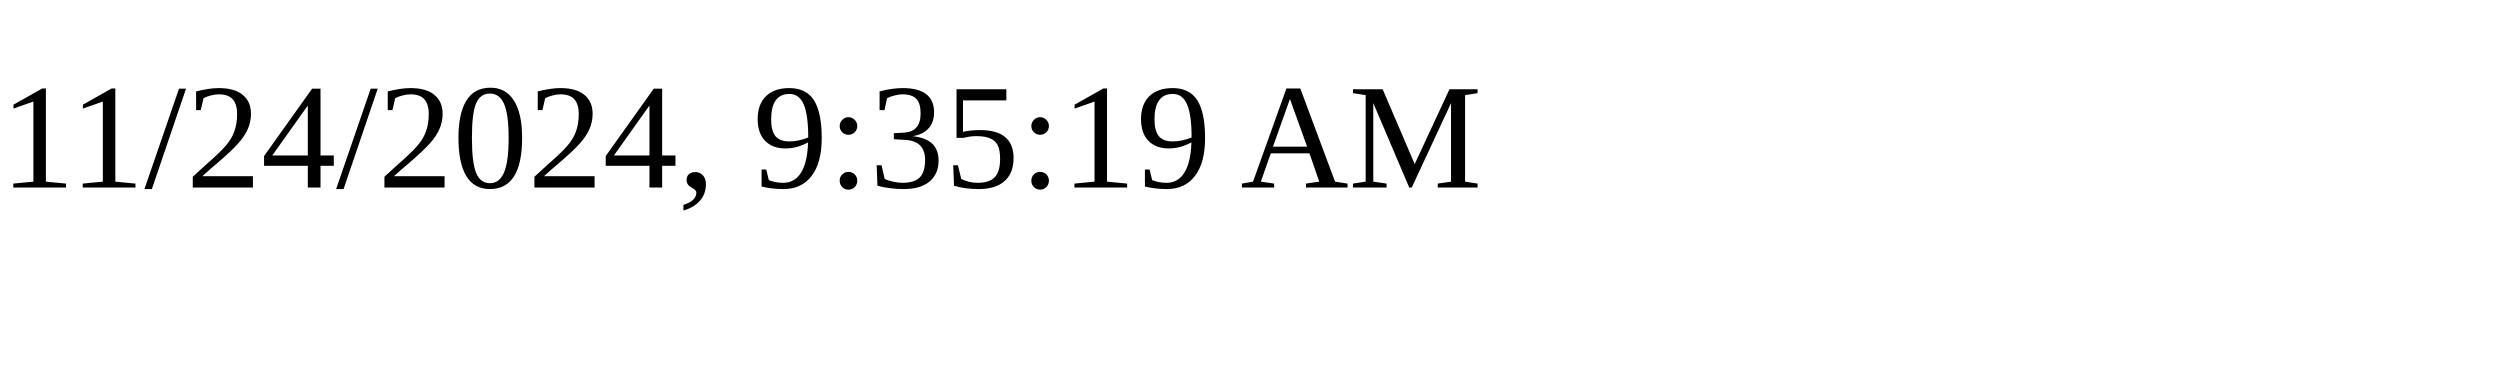
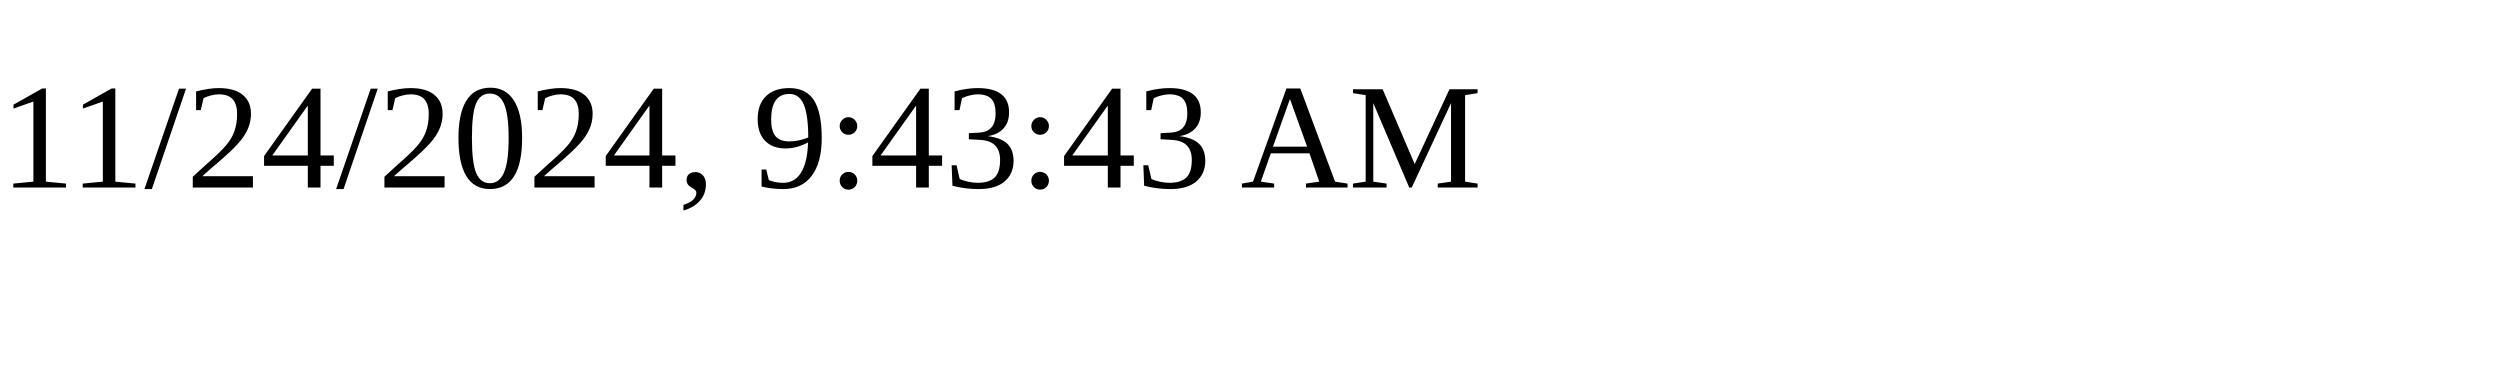
<svg xmlns="http://www.w3.org/2000/svg" height="30" width="200">
-   <text x="0" y="15">11/24/2024, 9:35:19 AM</text>
+   <text x="0" y="15">11/24/2024, 9:43:43 AM</text>
</svg>
